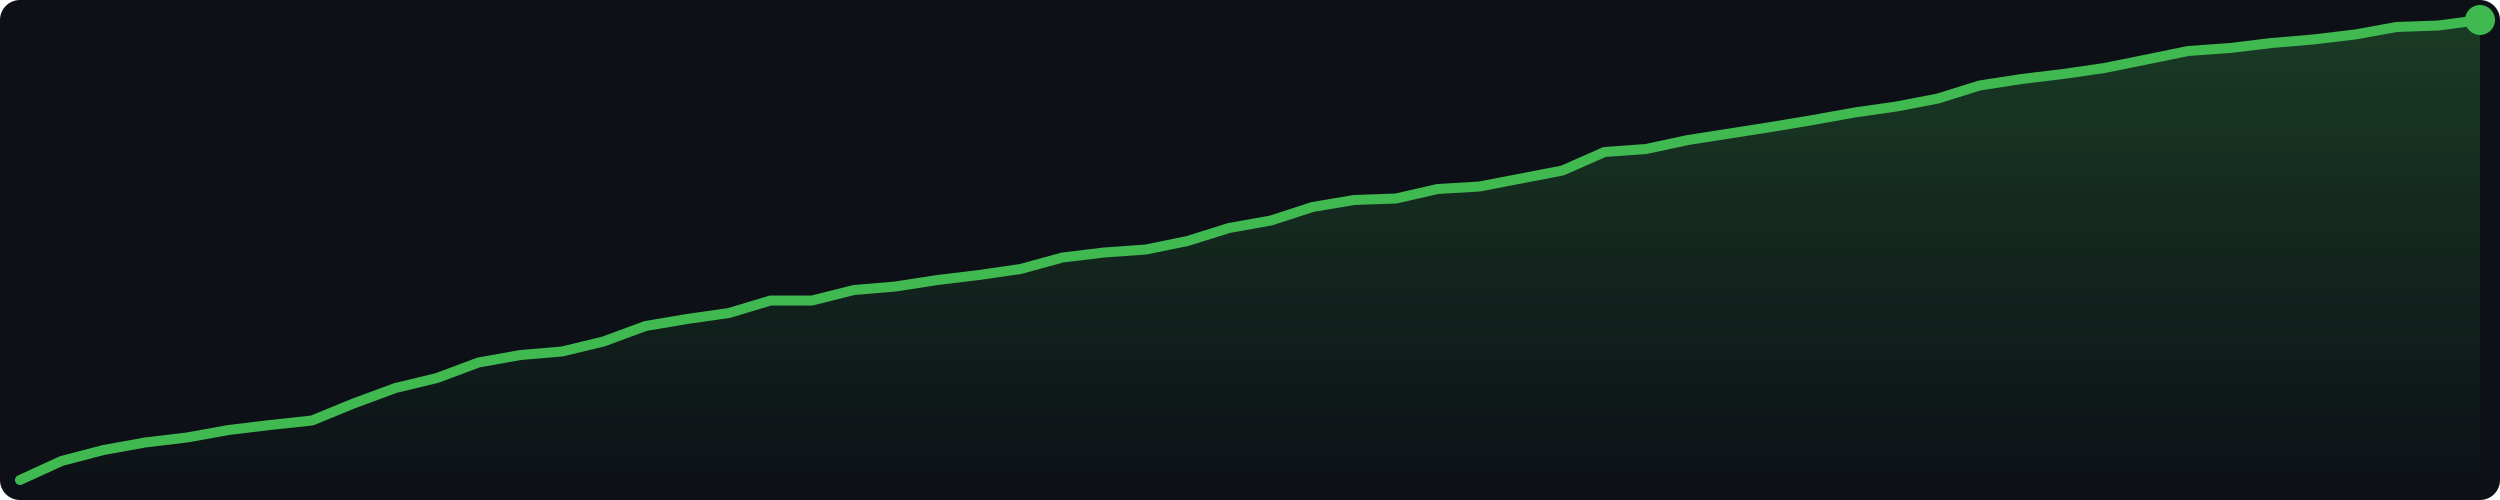
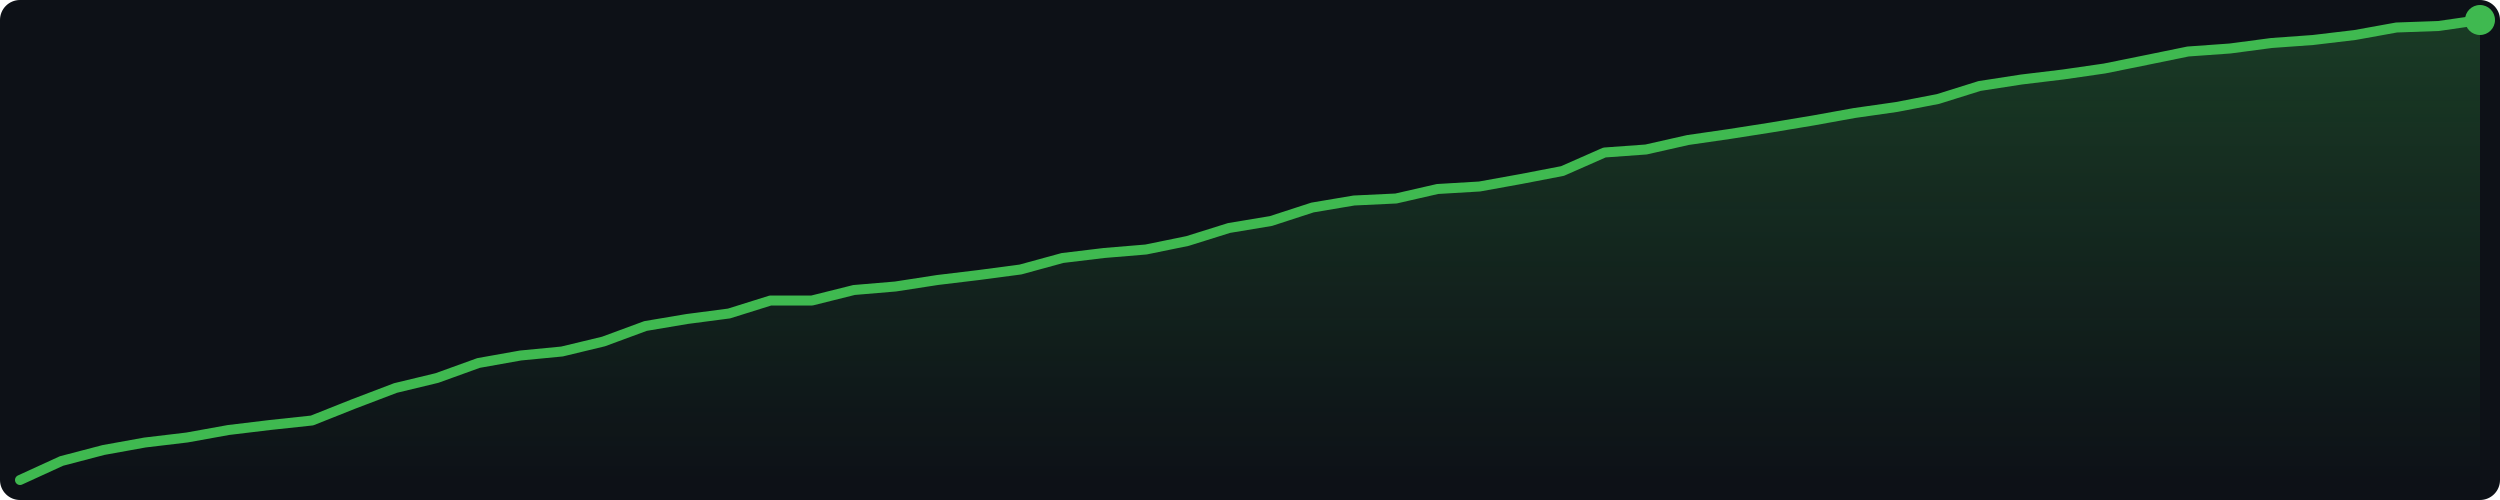
<svg xmlns="http://www.w3.org/2000/svg" width="500" height="100" viewBox="0 0 500 100">
  <defs>
    <linearGradient id="g" x1="0" y1="0" x2="0" y2="1">
      <stop offset="0%" stop-color="#3fb950" stop-opacity="0.25" />
      <stop offset="100%" stop-color="#3fb950" stop-opacity="0.0" />
    </linearGradient>
  </defs>
  <rect width="500" height="100" fill="#0d1117" rx="4" />
-   <polygon points="4.0,96.0 12.3,92.2 20.7,90.0 29.0,88.5 37.4,87.5 45.7,86.0 54.0,85.0 62.4,84.1 70.7,80.7 79.1,77.6 87.4,75.6 95.7,72.5 104.1,71.0 112.4,70.3 120.7,68.3 129.1,65.2 137.4,63.8 145.8,62.6 154.1,60.1 162.4,60.1 170.8,58.0 179.1,57.3 187.5,56.0 195.8,55.0 204.1,53.8 212.5,51.5 220.8,50.5 229.2,49.9 237.5,48.2 245.8,45.6 254.2,44.1 262.5,41.4 270.8,40.0 279.2,39.7 287.5,37.8 295.9,37.3 304.2,35.7 312.5,34.1 320.9,30.4 329.2,29.8 337.6,28.0 345.9,26.7 354.2,25.4 362.6,24.0 370.9,22.5 379.3,21.3 387.6,19.7 395.9,17.1 404.3,15.8 412.6,14.8 420.9,13.6 429.3,11.9 437.6,10.2 446.0,9.6 454.3,8.6 462.6,7.9 471.0,6.9 479.3,5.4 487.7,5.1 496.0,4.0 496.0,96 4.0,96" fill="url(#g)" />
-   <polyline points="4.0,96.0 12.3,92.2 20.7,90.0 29.0,88.5 37.4,87.5 45.7,86.0 54.0,85.0 62.4,84.1 70.7,80.7 79.1,77.6 87.4,75.6 95.7,72.5 104.1,71.0 112.4,70.3 120.7,68.3 129.1,65.2 137.4,63.8 145.8,62.6 154.1,60.1 162.4,60.1 170.8,58.0 179.1,57.3 187.5,56.0 195.8,55.0 204.1,53.8 212.5,51.5 220.8,50.5 229.2,49.9 237.5,48.2 245.8,45.6 254.2,44.1 262.5,41.4 270.8,40.0 279.2,39.7 287.5,37.8 295.9,37.3 304.2,35.7 312.5,34.1 320.9,30.4 329.2,29.8 337.6,28.0 345.9,26.7 354.2,25.4 362.6,24.0 370.9,22.5 379.3,21.3 387.6,19.7 395.9,17.1 404.3,15.8 412.6,14.8 420.9,13.6 429.3,11.9 437.6,10.2 446.0,9.6 454.3,8.6 462.6,7.9 471.0,6.9 479.3,5.4 487.7,5.1 496.0,4.0" fill="none" stroke="#3fb950" stroke-width="2" stroke-linejoin="round" stroke-linecap="round" />
+   <polygon points="4.0,96.0 12.3,92.2 20.7,90.0 29.0,88.5 37.4,87.5 45.7,86.0 54.0,85.0 62.4,84.1 70.7,80.8 79.1,77.6 87.4,75.6 95.7,72.6 104.1,71.1 112.4,70.3 120.7,68.3 129.1,65.2 137.4,63.8 145.8,62.7 154.1,60.1 162.4,60.1 170.8,58.0 179.1,57.3 187.5,56.0 195.8,55.0 204.1,53.9 212.5,51.6 220.8,50.6 229.2,49.9 237.5,48.2 245.8,45.6 254.2,44.2 262.5,41.5 270.8,40.1 279.2,39.7 287.5,37.8 295.9,37.3 304.2,35.8 312.5,34.2 320.9,30.5 329.2,29.9 337.6,28.0 345.9,26.8 354.2,25.5 362.6,24.1 370.9,22.6 379.3,21.4 387.6,19.8 395.9,17.2 404.3,15.9 412.6,14.9 420.9,13.7 429.3,12.0 437.6,10.3 446.0,9.7 454.3,8.6 462.6,8.0 471.0,7.0 479.3,5.5 487.7,5.2 496.0,4.0 496.0,96 4.0,96" fill="url(#g)" />
+   <polyline points="4.0,96.0 12.3,92.2 20.7,90.0 29.0,88.5 37.4,87.5 45.7,86.0 54.0,85.0 62.4,84.1 70.7,80.8 79.1,77.6 87.4,75.6 95.7,72.6 104.1,71.1 112.4,70.3 120.7,68.3 129.1,65.2 137.4,63.8 145.8,62.7 154.1,60.1 162.4,60.1 170.8,58.0 179.1,57.3 187.5,56.0 195.8,55.0 204.1,53.9 212.5,51.6 220.8,50.6 229.2,49.9 237.5,48.2 245.8,45.6 254.2,44.2 262.5,41.5 270.8,40.1 279.2,39.7 287.5,37.8 295.9,37.3 304.2,35.8 312.5,34.2 320.9,30.5 329.2,29.9 337.6,28.0 345.9,26.8 354.2,25.5 362.6,24.1 370.9,22.6 379.3,21.4 387.6,19.8 395.9,17.2 404.3,15.9 412.6,14.9 420.9,13.7 429.3,12.0 437.6,10.3 446.0,9.7 454.3,8.6 462.6,8.0 471.0,7.0 479.3,5.5 487.7,5.2 496.0,4.0" fill="none" stroke="#3fb950" stroke-width="2" stroke-linejoin="round" stroke-linecap="round" />
  <circle cx="496.0" cy="4.0" r="3" fill="#3fb950" />
</svg>
